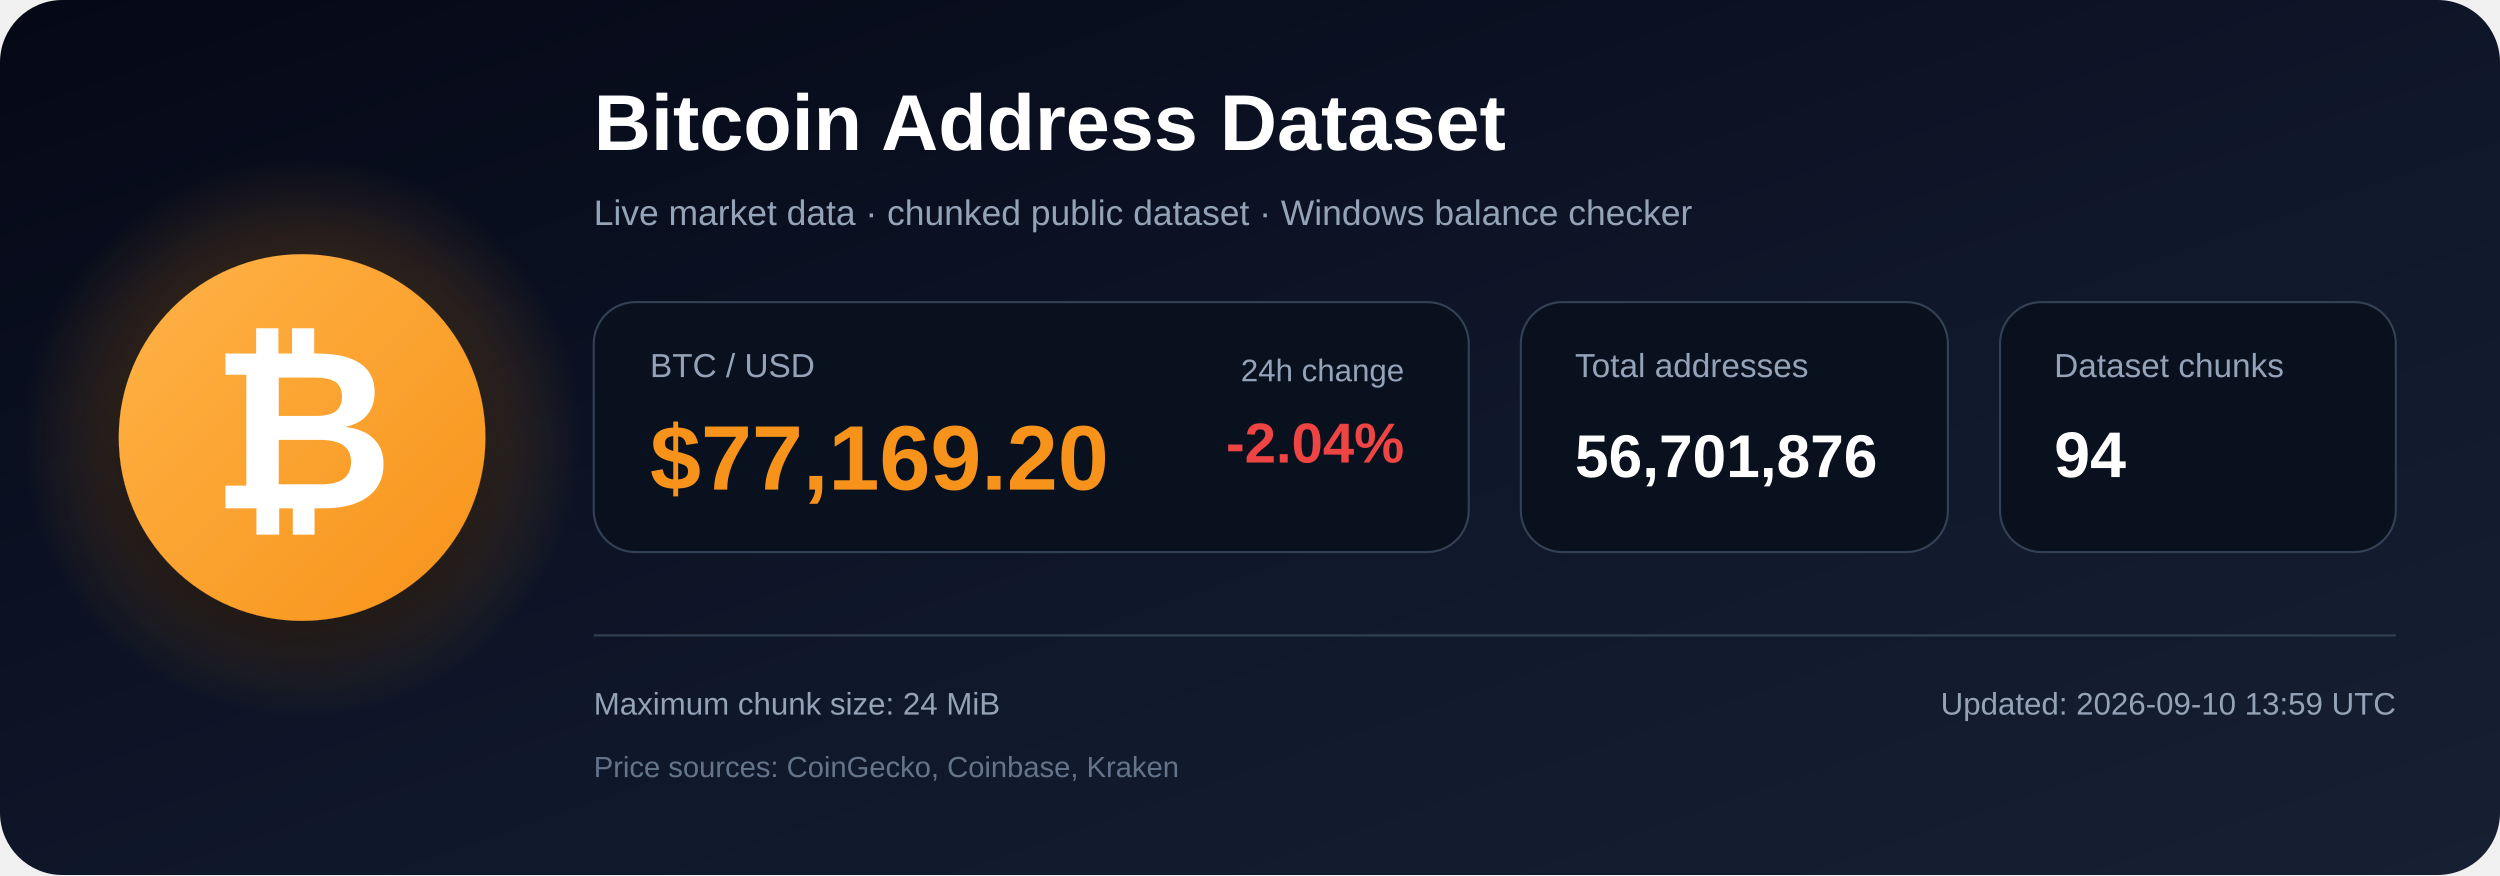
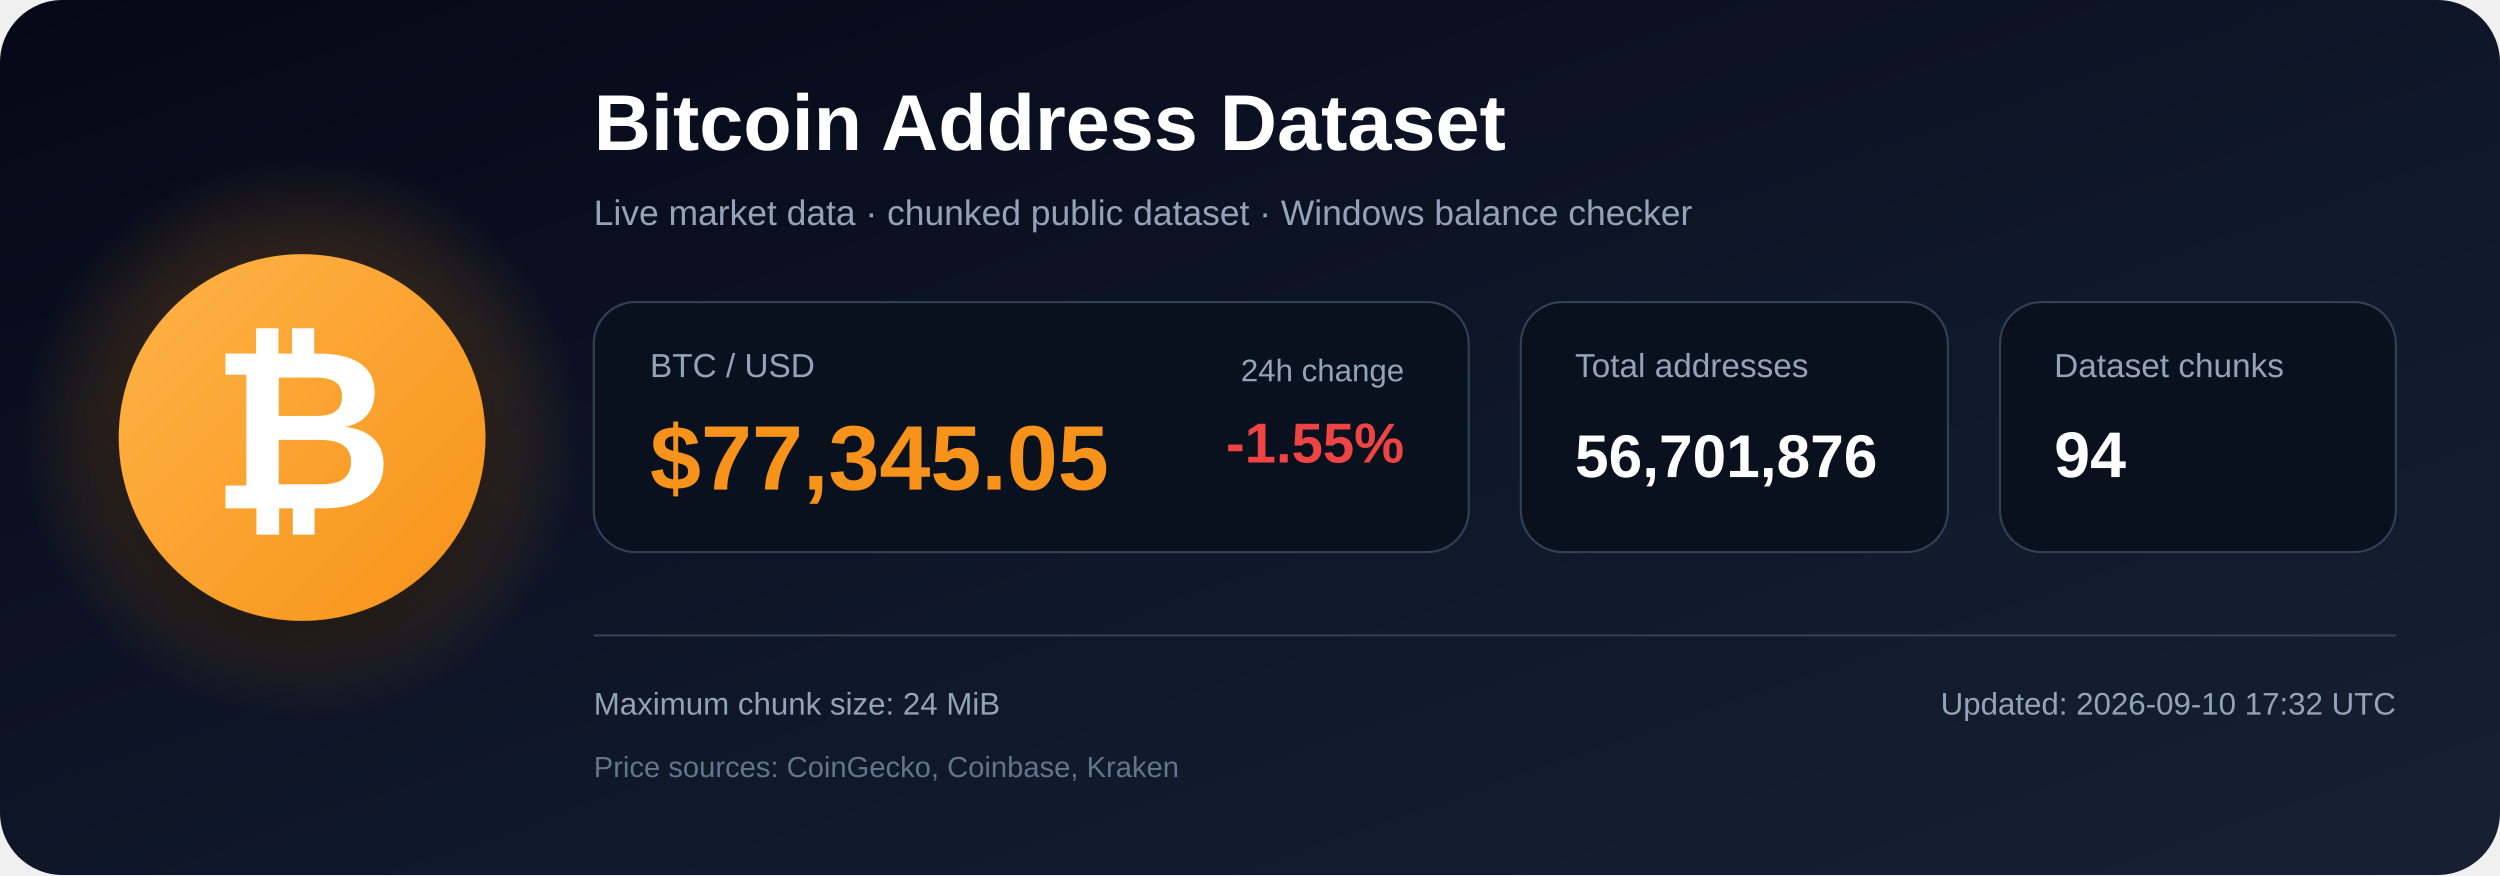
<svg xmlns="http://www.w3.org/2000/svg" width="1200" height="420" viewBox="0 0 1200 420" role="img" aria-labelledby="title description">
  <defs>
    <linearGradient id="bg" x1="0" y1="0" x2="1" y2="1">
      <stop offset="0%" stop-color="#050816" />
      <stop offset="55%" stop-color="#0f172a" />
      <stop offset="100%" stop-color="#172033" />
    </linearGradient>
    <radialGradient id="glow">
      <stop offset="0%" stop-color="#f7931a" stop-opacity=".48" />
      <stop offset="100%" stop-color="#f7931a" stop-opacity="0" />
    </radialGradient>
    <linearGradient id="orange" x1="0" y1="0" x2="1" y2="1">
      <stop offset="0%" stop-color="#ffb347" />
      <stop offset="100%" stop-color="#f7931a" />
    </linearGradient>
    <filter id="shadow" x="-40%" y="-40%" width="180%" height="180%">
      <feDropShadow dx="0" dy="12" stdDeviation="18" flood-color="#000000" flood-opacity=".50" />
    </filter>
  </defs>
  <rect width="1200" height="420" rx="30" fill="url(#bg)" />
  <circle cx="145" cy="210" r="135" fill="url(#glow)" />
  <circle cx="145" cy="210" r="88" fill="url(#orange)" filter="url(#shadow)" />
  <text x="145" y="244" text-anchor="middle" font-family="Arial, Helvetica, sans-serif" font-size="108" font-weight="700" fill="#ffffff">₿</text>
  <text x="285" y="72" font-family="Arial, Helvetica, sans-serif" font-size="38" font-weight="700" fill="#ffffff">
    Bitcoin Address Dataset
  </text>
  <text x="285" y="108" font-family="Arial, Helvetica, sans-serif" font-size="17" fill="#94a3b8">
    Live market data · chunked public dataset · Windows balance checker
  </text>
  <rect x="285" y="145" width="420" height="120" rx="20" fill="#09111f" stroke="#334155" />
  <text x="312" y="181" font-family="Arial, Helvetica, sans-serif" font-size="16" fill="#94a3b8">BTC / USD</text>
-   <text x="312" y="235" font-family="Arial, Helvetica, sans-serif" font-size="44" font-weight="700" fill="#f7931a">$77,169.20</text>
+   <text x="312" y="235" font-family="Arial, Helvetica, sans-serif" font-size="44" font-weight="700" fill="#f7931a">$77,345.05</text>
  <text x="674" y="183" text-anchor="end" font-family="Arial, Helvetica, sans-serif" font-size="15" fill="#94a3b8">24h change</text>
-   <text x="674" y="222" text-anchor="end" font-family="Arial, Helvetica, sans-serif" font-size="27" font-weight="700" fill="#ef4444">-2.04%</text>
+   <text x="674" y="222" text-anchor="end" font-family="Arial, Helvetica, sans-serif" font-size="27" font-weight="700" fill="#ef4444">-1.55%</text>
  <rect x="730" y="145" width="205" height="120" rx="20" fill="#09111f" stroke="#334155" />
  <text x="756" y="181" font-family="Arial, Helvetica, sans-serif" font-size="16" fill="#94a3b8">Total addresses</text>
  <text x="756" y="229" font-family="Arial, Helvetica, sans-serif" font-size="29" font-weight="700" fill="#ffffff">56,701,876</text>
  <rect x="960" y="145" width="190" height="120" rx="20" fill="#09111f" stroke="#334155" />
  <text x="986" y="181" font-family="Arial, Helvetica, sans-serif" font-size="16" fill="#94a3b8">Dataset chunks</text>
  <text x="986" y="229" font-family="Arial, Helvetica, sans-serif" font-size="31" font-weight="700" fill="#ffffff">94</text>
  <line x1="285" y1="305" x2="1150" y2="305" stroke="#334155" stroke-width="1" />
  <text x="285" y="343" font-family="Arial, Helvetica, sans-serif" font-size="15" fill="#94a3b8">
    Maximum chunk size: 24 MiB
  </text>
  <text x="285" y="373" font-family="Arial, Helvetica, sans-serif" font-size="14" fill="#64748b">
    Price sources: CoinGecko, Coinbase, Kraken
  </text>
  <text x="1150" y="343" text-anchor="end" font-family="Arial, Helvetica, sans-serif" font-size="15" fill="#94a3b8">
-     Updated: 2026-09-10 13:59 UTC
+     Updated: 2026-09-10 17:32 UTC
  </text>
</svg>
